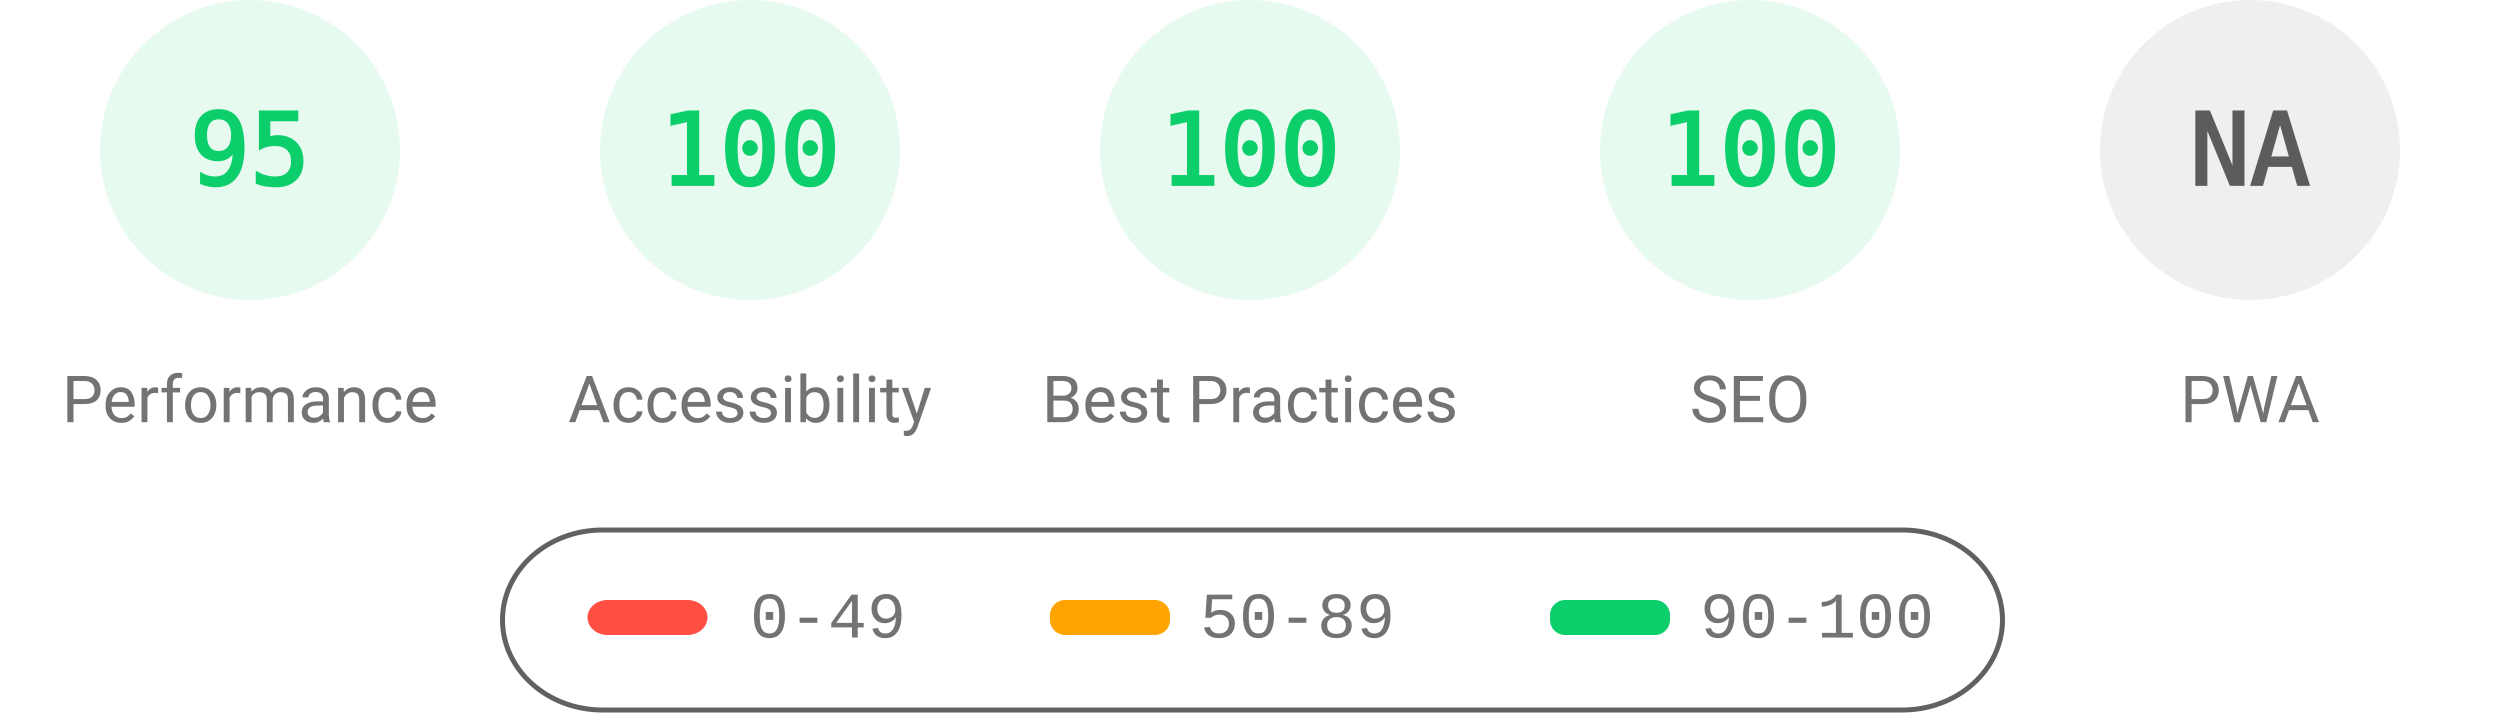
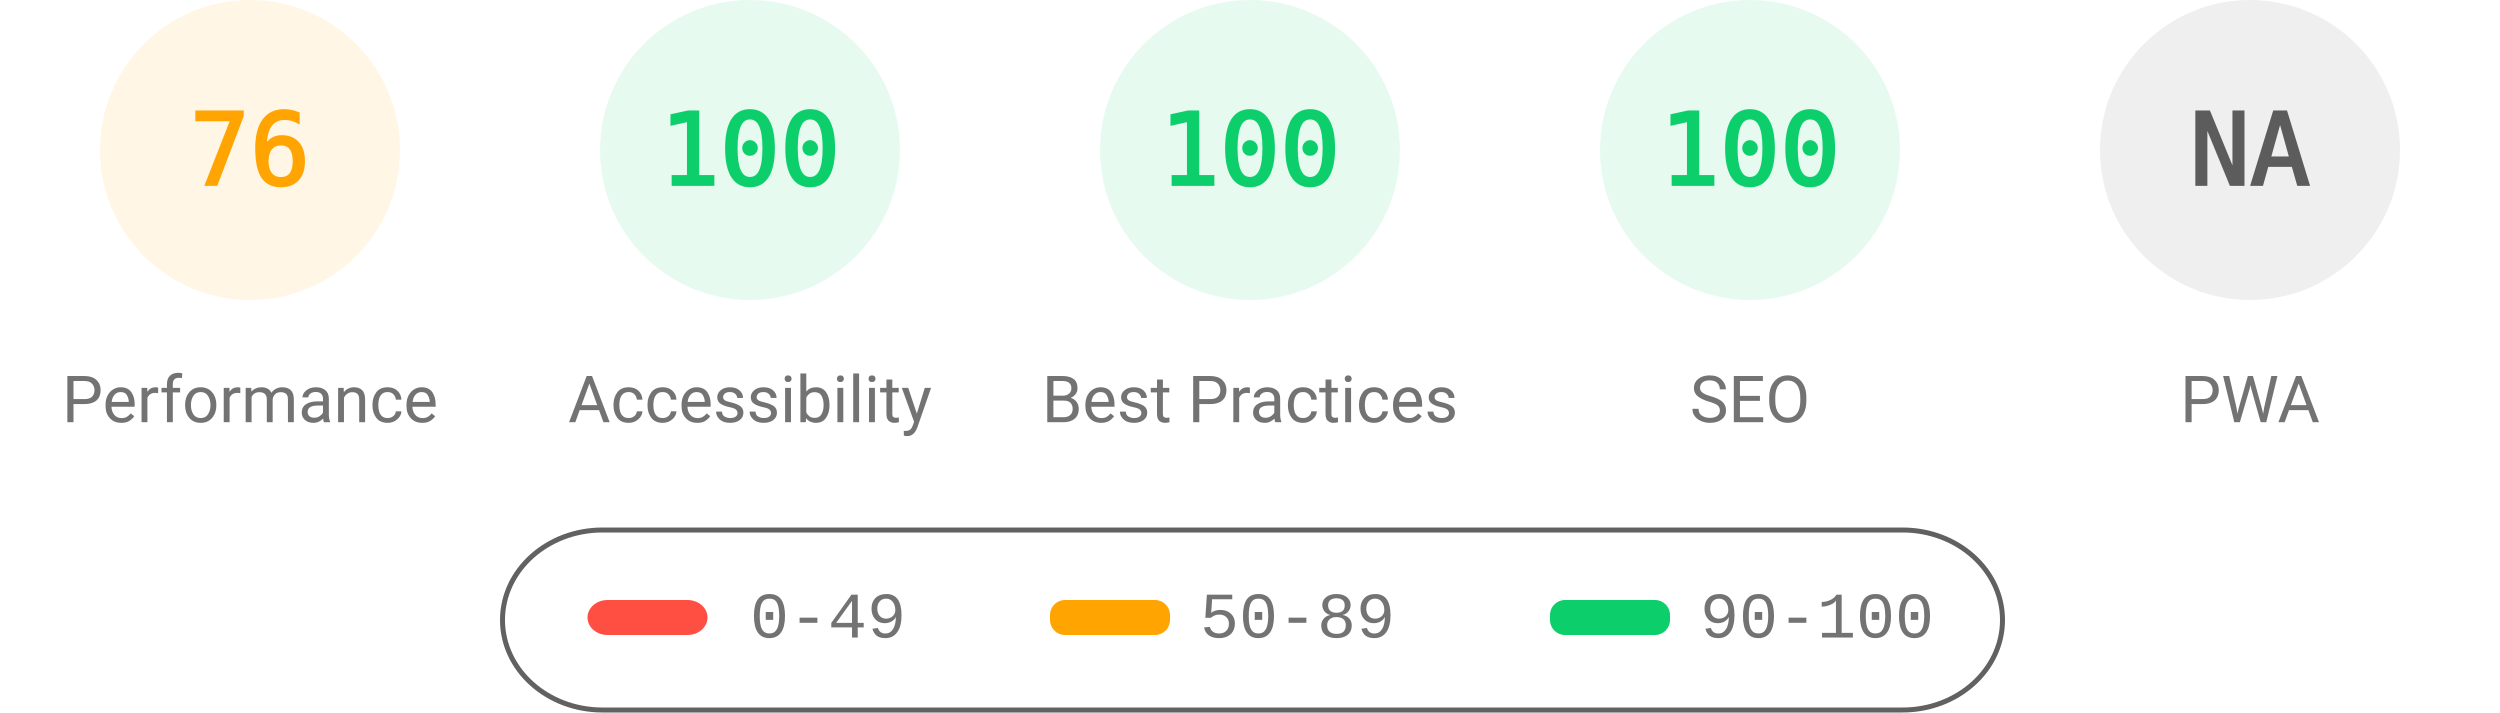
<svg xmlns="http://www.w3.org/2000/svg" fill="none" width="1000" height="285">
  <style>.gauge-base{opacity:.1}.gauge-arc{fill:none;animation-delay:250ms;stroke-linecap:round;transform:rotate(-90deg);transform-origin:100px 60px;animation:load-gauge 1s ease forwards}.guage-text{font-size:40px;font-family:monospace;text-align:center}.guage-red{color:#ff4e42;fill:#ff4e42;stroke:#ff4e42}.guage-orange{color:#ffa400;fill:#ffa400;stroke:#ffa400}.guage-green{color:#0cce6b;fill:#0cce6b;stroke:#0cce6b}.guage-undefined{color:#5c5c5c;fill:#5c5c5c;stroke:#5c5c5c}.guage-title{color:#737373;fill:#737373;stroke:none;font-size:26px;line-height:26px;font-family:Roboto,Halvetica,Arial,sans-serif}@keyframes load-gauge{from{stroke-dasharray:0 352.858}}</style>
-   <svg class="guage-div guage-perf guage-green" viewBox="0 0 200 200" width="200" height="200">
+   <svg class="guage-div guage-perf guage-orange" viewBox="0 0 200 200" width="200" height="200">
    <circle class="gauge-base" r="56" cx="100" cy="60" stroke-width="8" />
-     <circle class="gauge-arc guage-arc-1" r="56" cx="100" cy="60" stroke-width="8" style="stroke-dasharray:334.265,351.858" />
-     <text class="guage-text" x="100" y="60" alignment-baseline="central" dominant-baseline="central" text-anchor="middle">95</text>
+     <circle class="gauge-arc guage-arc-1" r="56" cx="100" cy="60" stroke-width="8" style="stroke-dasharray:267.412,351.858" />
+     <text class="guage-text" x="100" y="60" alignment-baseline="central" dominant-baseline="central" text-anchor="middle">76</text>
    <text class="guage-title" x="100" y="160" alignment-baseline="central" dominant-baseline="central" text-anchor="middle">Performance</text>
  </svg>
  <svg class="guage-div guage-acc guage-green" viewBox="0 0 200 200" width="200" height="200" x="200">
    <circle class="gauge-base" r="56" cx="100" cy="60" stroke-width="8" />
    <circle class="gauge-arc guage-arc-2" r="56" cx="100" cy="60" stroke-width="8" style="stroke-dasharray:351.858,351.858" />
    <text class="guage-text" x="100" y="60" alignment-baseline="central" dominant-baseline="central" text-anchor="middle">100</text>
    <text class="guage-title" x="100" y="160" alignment-baseline="central" dominant-baseline="central" text-anchor="middle">Accessibility</text>
  </svg>
  <svg class="guage-div guage-best guage-green" viewBox="0 0 200 200" width="200" height="200" x="400">
    <circle class="gauge-base" r="56" cx="100" cy="60" stroke-width="8" />
    <circle class="gauge-arc guage-arc-3" r="56" cx="100" cy="60" stroke-width="8" style="stroke-dasharray:351.858,351.858" />
    <text class="guage-text" x="100" y="60" alignment-baseline="central" dominant-baseline="central" text-anchor="middle">100</text>
    <text class="guage-title" x="100" y="160" alignment-baseline="central" dominant-baseline="central" text-anchor="middle">Best Practices</text>
  </svg>
  <svg class="guage-div guage-seo guage-green" viewBox="0 0 200 200" width="200" height="200" x="600">
    <circle class="gauge-base" r="56" cx="100" cy="60" stroke-width="8" />
    <circle class="gauge-arc guage-arc-4" r="56" cx="100" cy="60" stroke-width="8" style="stroke-dasharray:351.858,351.858" />
    <text class="guage-text" x="100" y="60" alignment-baseline="central" dominant-baseline="central" text-anchor="middle">100</text>
    <text class="guage-title" x="100" y="160" alignment-baseline="central" dominant-baseline="central" text-anchor="middle">SEO</text>
  </svg>
  <svg class="guage-div guage-pwa guage-undefined" viewBox="0 0 200 200" width="200" height="200" x="800">
    <circle class="gauge-base" r="56" cx="100" cy="60" stroke-width="8" />
    <circle class="gauge-arc guage-arc-4" r="56" cx="100" cy="60" stroke-width="8" style="stroke-dasharray:351.858,351.858" />
    <text class="guage-text" x="100" y="60" alignment-baseline="central" dominant-baseline="central" text-anchor="middle">NA</text>
    <text class="guage-title" x="100" y="160" alignment-baseline="central" dominant-baseline="central" text-anchor="middle">PWA</text>
  </svg>
  <svg width="604" height="76" x="200" y="210">
    <path fill="none" id="canvas_background" d="M-1-1h604v80H-1z" />
    <rect fill-opacity="0" stroke="#616161" stroke-width="2" rx="40" id="svg_2" height="72" width="600" y="2" x="1" fill="#000" />
    <rect stroke="#000" rx="8" id="svg_3" height="14" width="48" y="30" x="35" stroke-opacity="null" stroke-width="0" fill="#ff4e42" />
    <rect stroke="#000" rx="6" id="svg_4" height="14" width="48" y="30" x="220" stroke-opacity="null" stroke-width="0" fill="#ffa400" />
    <rect stroke="#000" rx="6" id="svg_5" height="14" width="48" y="30" x="420" stroke-opacity="null" stroke-width="0" fill="#0cce6b" />
    <text xml:space="preserve" text-anchor="start" font-family="'Courier New', Courier, monospace" font-size="26" id="svg_6" y="45" x="100" stroke-opacity="null" stroke-width="0" stroke="#000" fill="#737373">0-49</text>
    <text xml:space="preserve" text-anchor="start" font-family="'Courier New', Courier, monospace" font-size="26" id="svg_7" y="45" x="280" stroke-opacity="null" stroke-width="0" stroke="#000" fill="#737373">50-89</text>
    <text xml:space="preserve" text-anchor="start" font-family="'Courier New', Courier, monospace" font-size="26" id="svg_8" y="45" x="480" stroke-opacity="null" stroke-width="0" stroke="#000" fill="#737373">90-100</text>
  </svg>
</svg>
